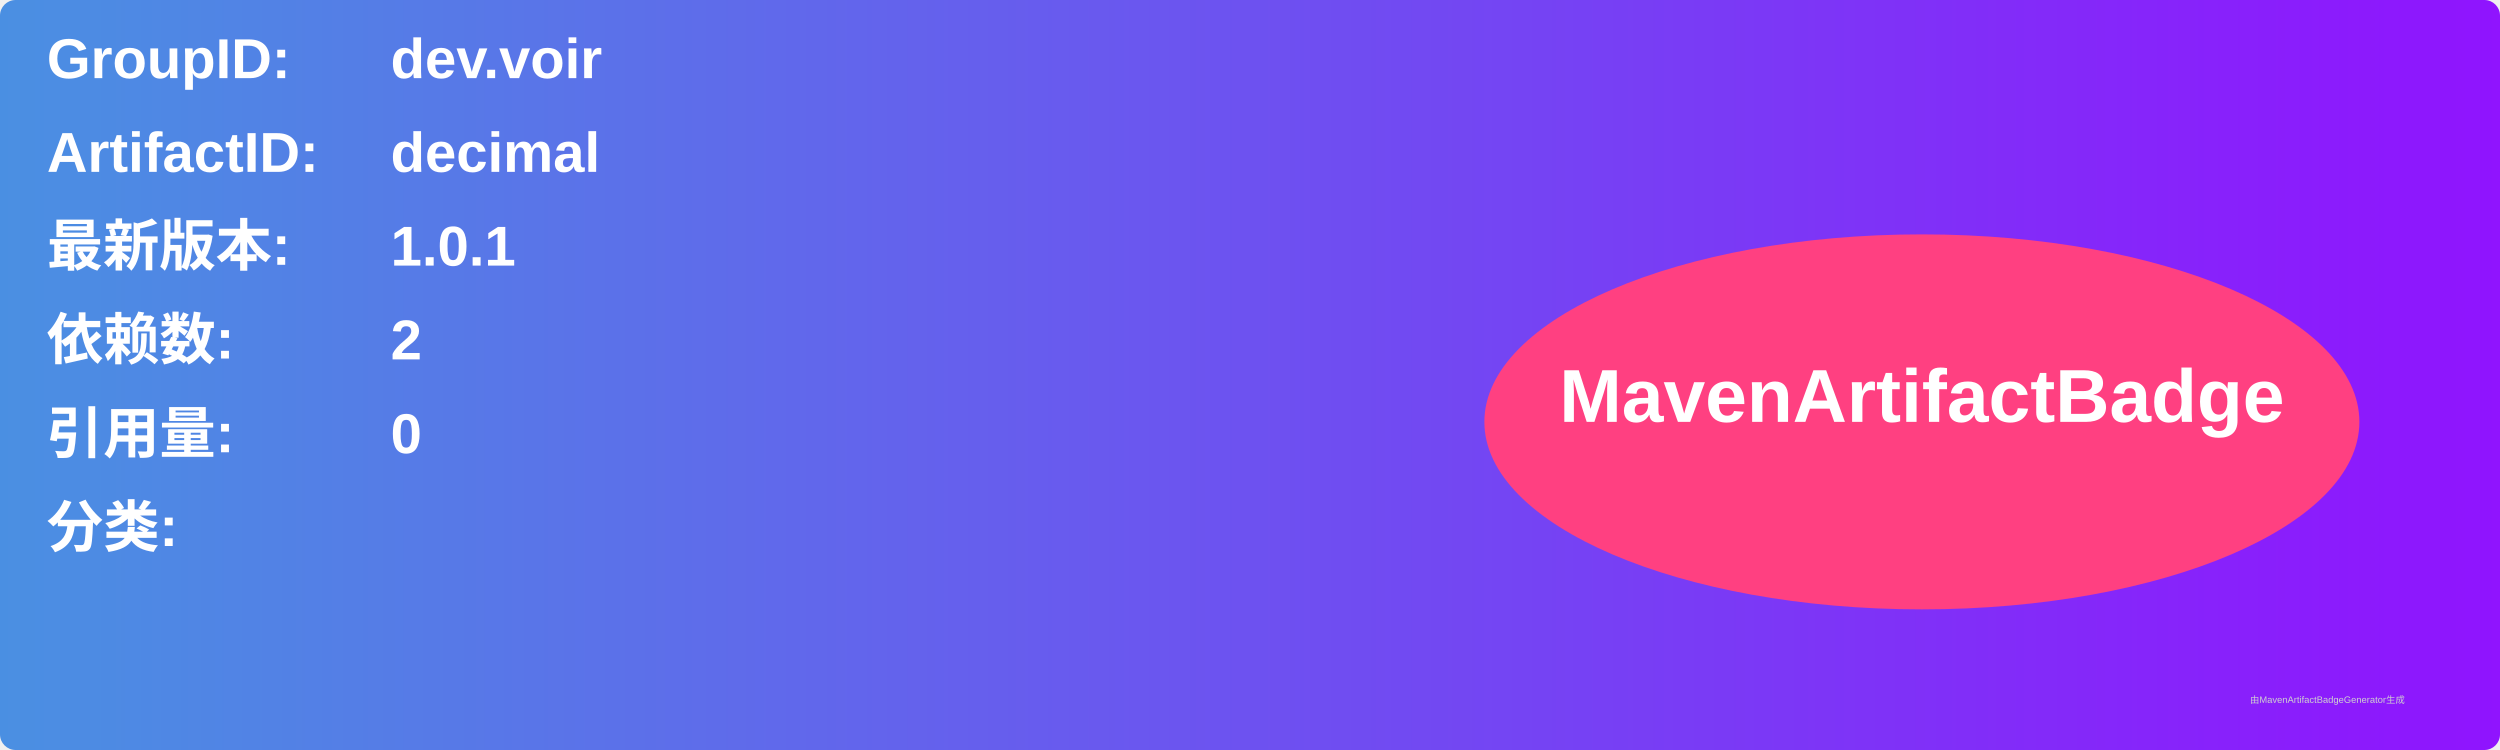
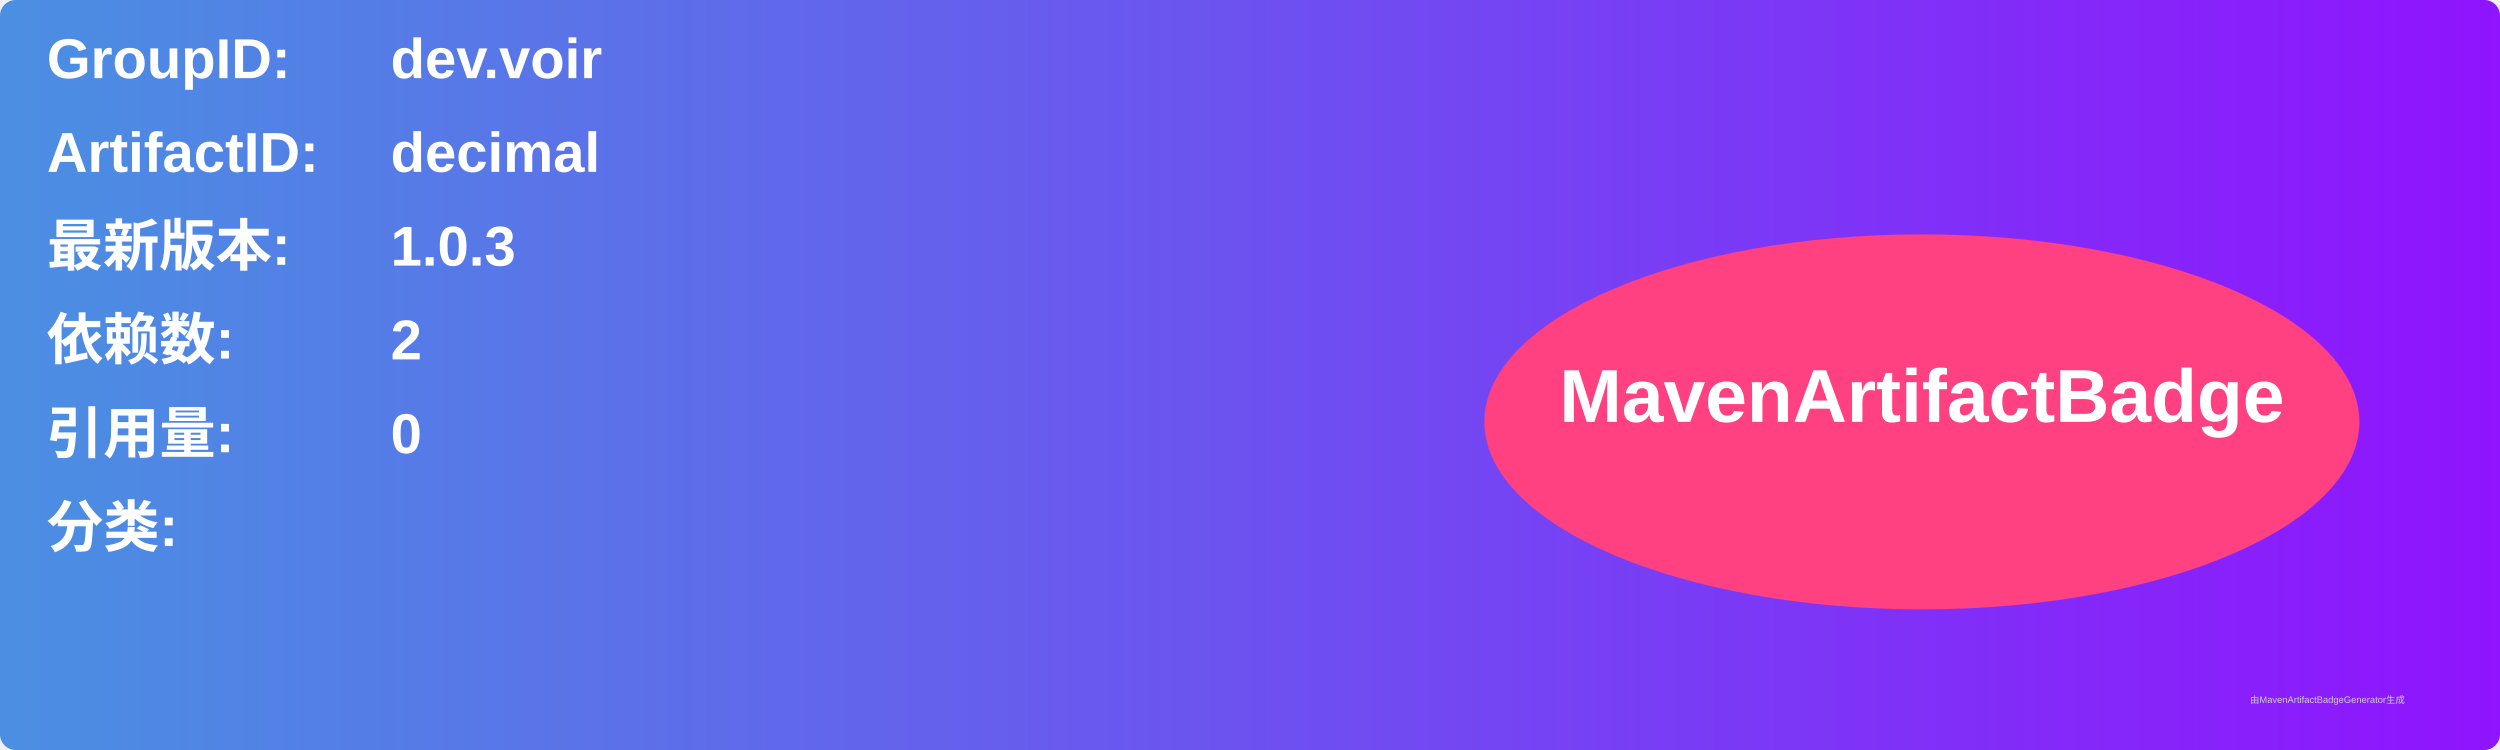
<svg xmlns="http://www.w3.org/2000/svg" width="800" height="240" viewBox="0 0 800 240">
  <linearGradient id="grad" x1="0%" y1="0%" x2="100%" y2="0%">
    <stop offset="0%" stop-color="#4a90e2" />
    <stop offset="100%" stop-color="#9013fe" />
  </linearGradient>
  <rect width="100%" height="100%" rx="5" ry="5" fill="url(#grad)" />
  <g transform="translate(15, 15)">
    <text x="0" y="10" font-family="Arial" font-size="18" fill="white" font-weight="bold" width="260">GroupID:</text>
    <text x="110" y="10" font-family="Arial" font-size="18" fill="white" font-weight="bold" width="460">dev.voir</text>
    <text x="0" y="40" font-family="Arial" font-size="18" fill="white" font-weight="bold" width="260">ArtifactID:</text>
    <text x="110" y="40" font-family="Arial" font-size="18" fill="white" font-weight="bold" width="460">decimal</text>
    <text x="0" y="70" font-family="Arial" font-size="18" fill="white" font-weight="bold">最新版本:</text>
    <text x="110" y="70" font-family="Arial" font-size="18" fill="white" font-weight="bold">
-       <tspan font-weight="bold">1.0.1</tspan>
+       <tspan font-weight="bold">1.0.3</tspan>
    </text>
    <text x="0" y="100" font-family="Arial" font-size="18" fill="white" font-weight="bold">依赖数: </text>
    <text x="110" y="100" font-family="Arial" font-size="18" fill="white">
      <tspan font-weight="bold">2</tspan>
    </text>
    <text x="0" y="130" font-family="Arial" font-size="18" fill="white" font-weight="bold">引用量: </text>
    <text x="110" y="130" font-family="Arial" font-size="18" fill="white">
      <tspan font-weight="bold">0</tspan>
    </text>
    <text x="0" y="160" font-family="Arial" font-size="18" fill="white" font-weight="bold">分类:</text>
    <text x="10" y="190" font-family="Arial" font-size="10" fill="white">
      <tspan font-weight="bold" />
    </text>
    <ellipse cx="600" cy="120" rx="140" ry="60" fill="#ff4081" />
    <text x="600" y="120" text-anchor="middle" font-family="Arial" font-size="24" fill="white" font-weight="bold">MavenArtifactBadge</text>
  </g>
  <text x="720" y="225" font-family="Arial" font-size="3" fill="#d0d0d0">由MavenArtifactBadgeGenerator生成</text>
</svg>
